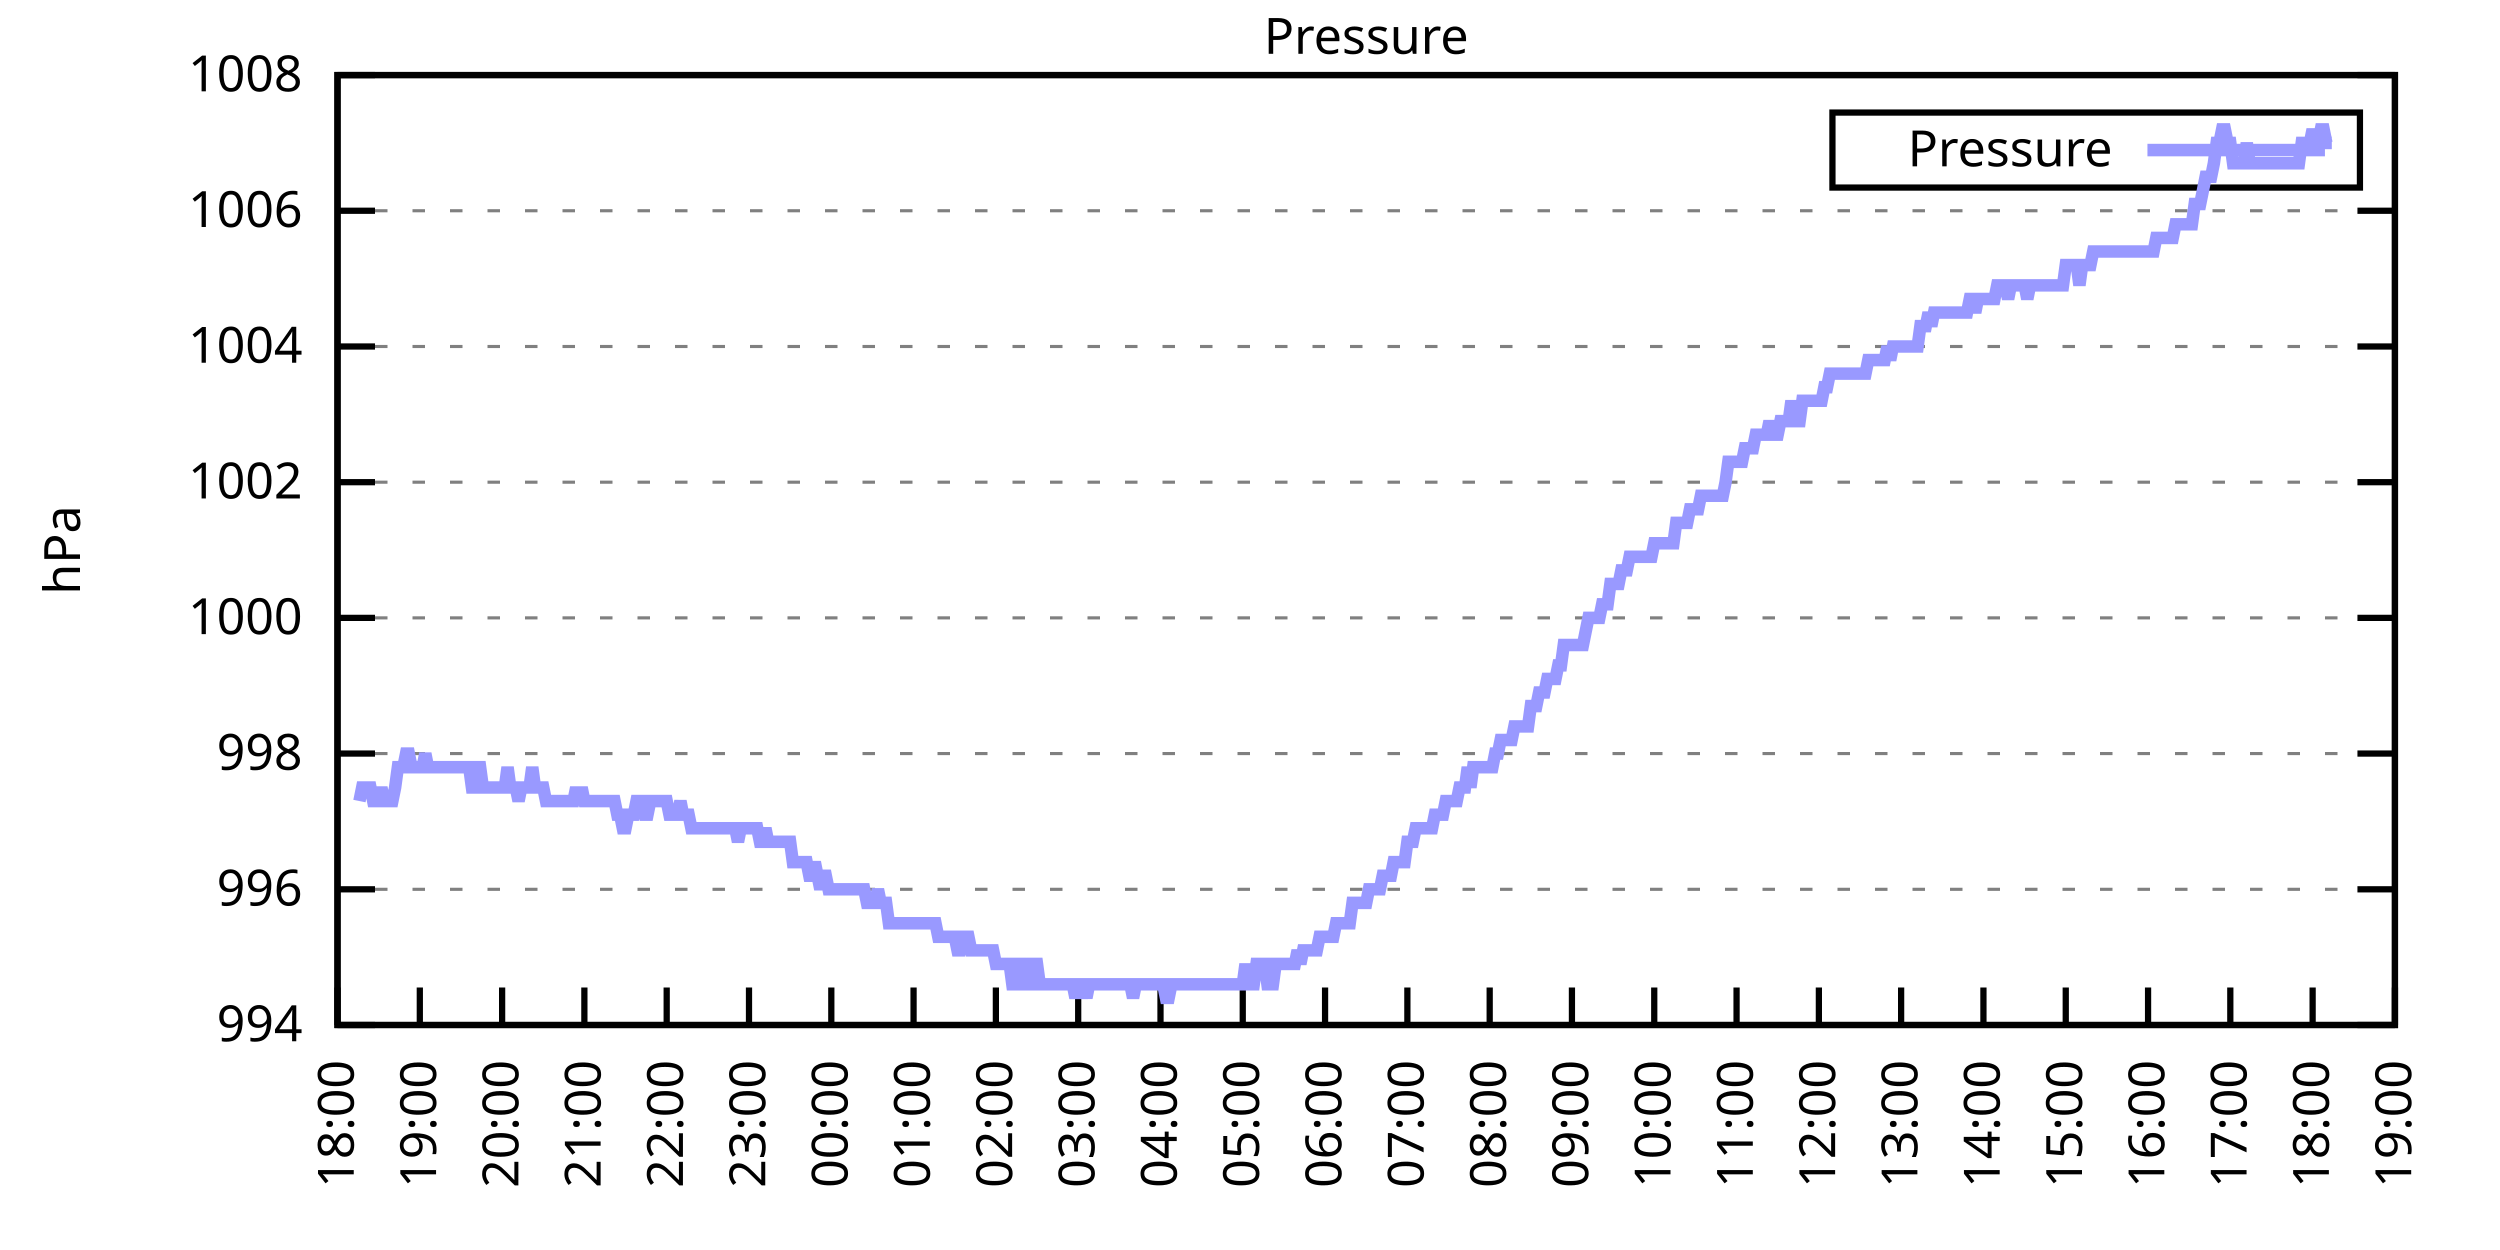
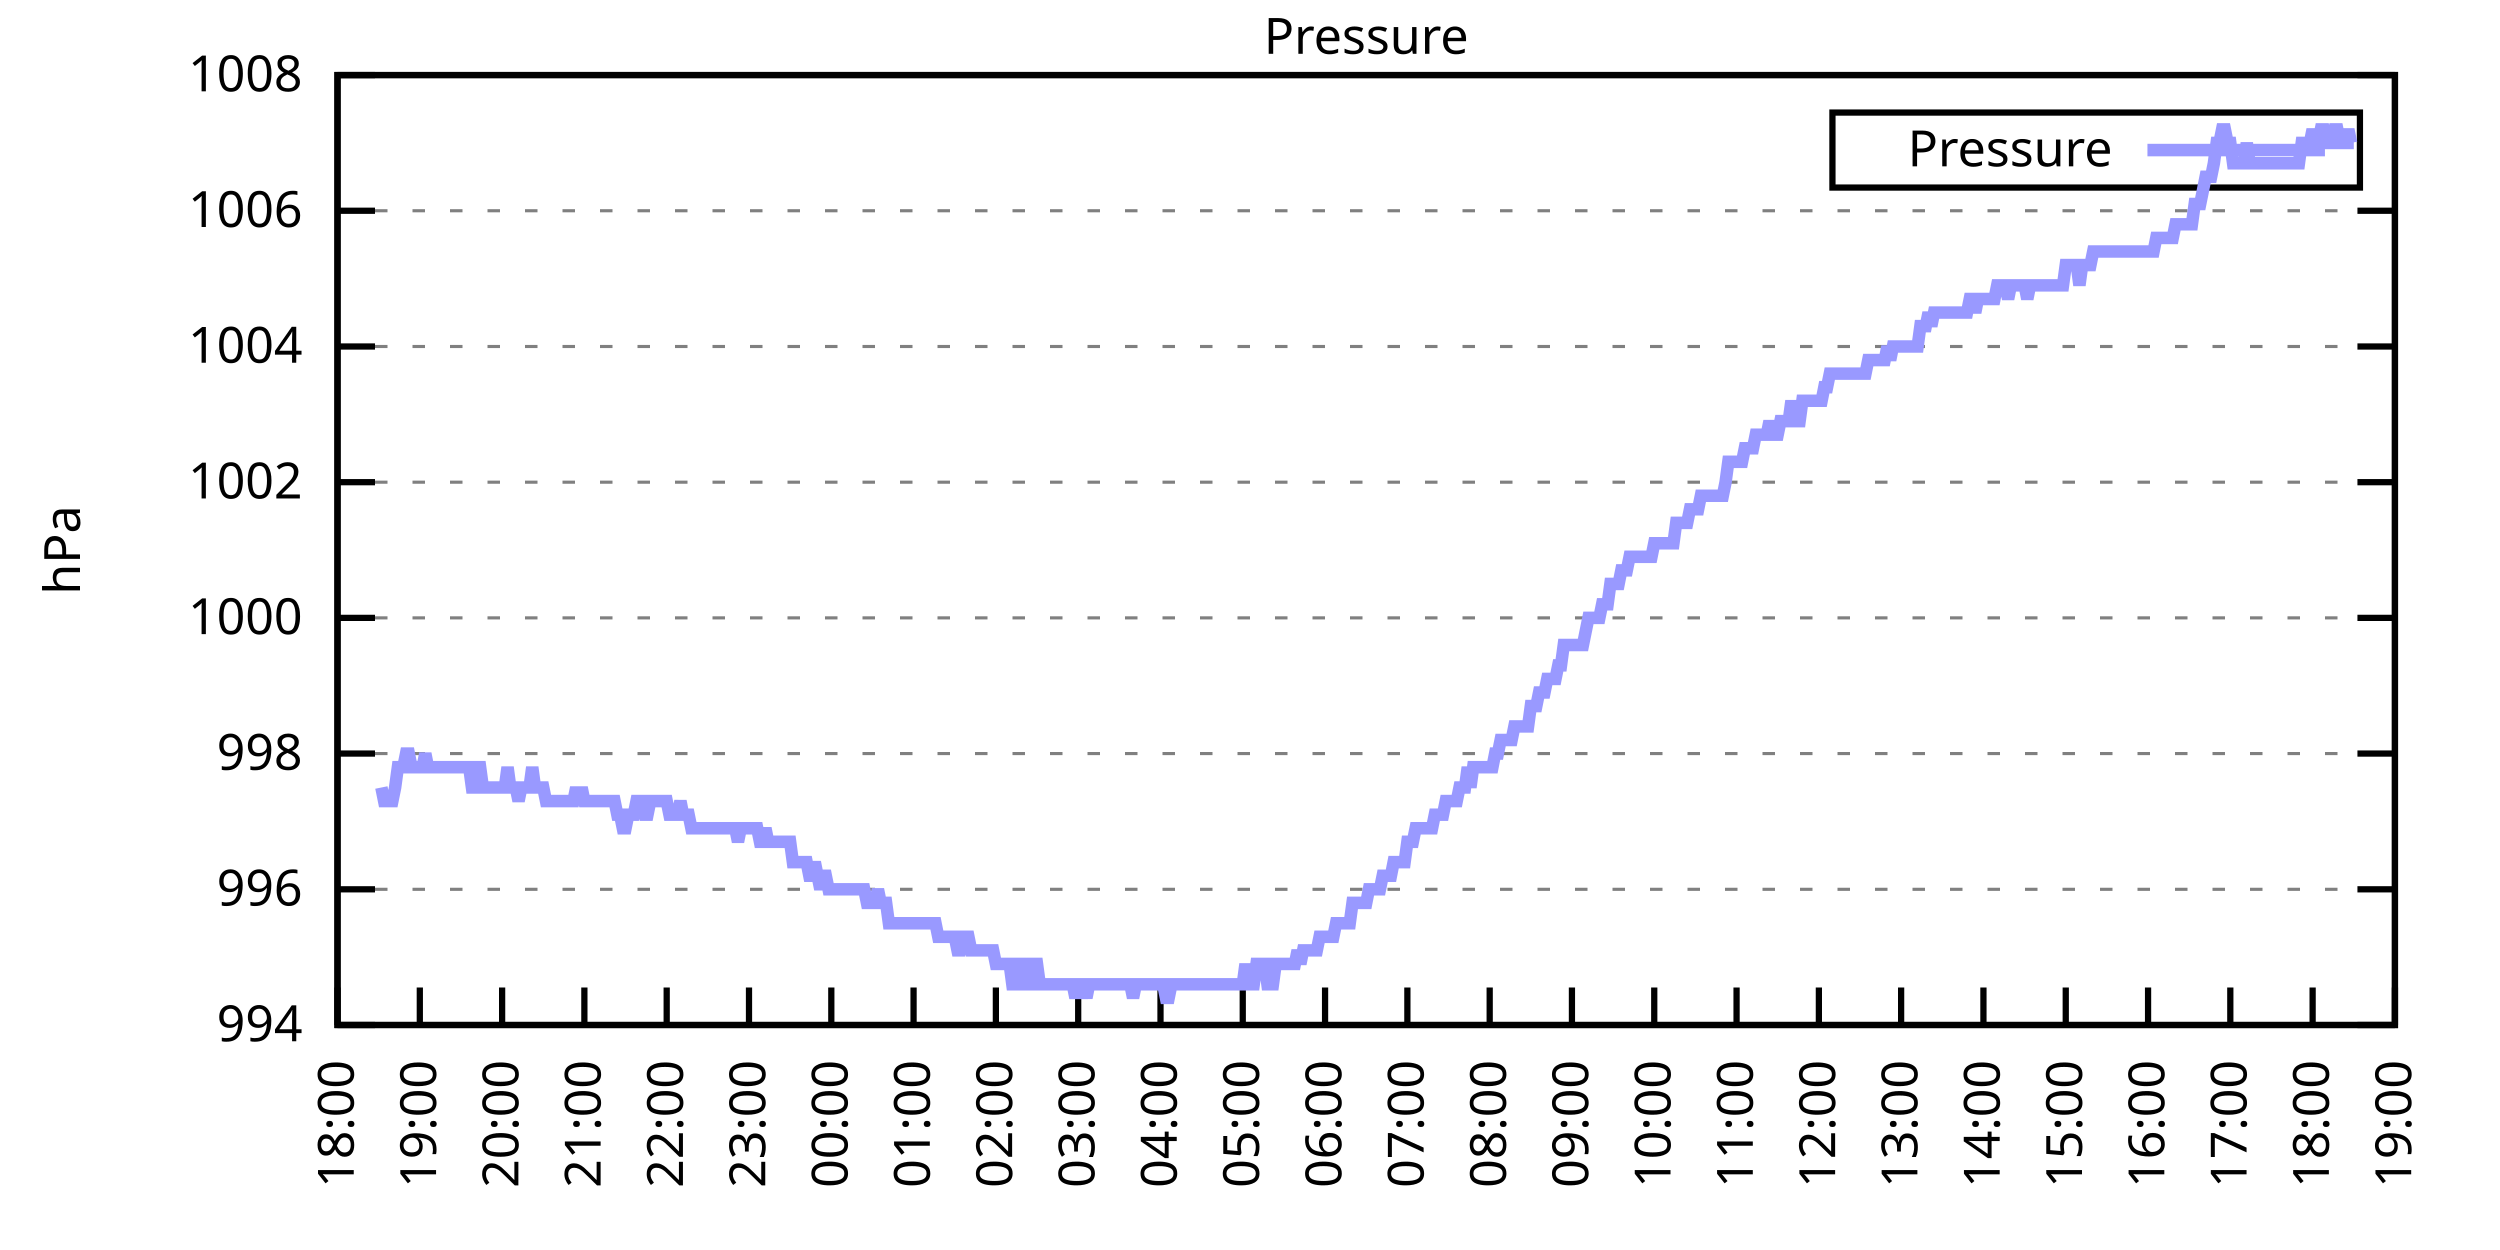
<svg xmlns="http://www.w3.org/2000/svg" xmlns:xlink="http://www.w3.org/1999/xlink" width="400" height="200" viewBox="0 0 400 200">
  <g id="gnuplot_canvas">
    <rect x="0" y="0" width="400" height="200" fill="none" />
    <defs>
      <circle id="gpDot" r="0.5" stroke-width="0.5" stroke="currentColor" />
      <path id="gpPt0" stroke-width="0.333" stroke="currentColor" d="M-1,0 h2 M0,-1 v2" />
      <path id="gpPt1" stroke-width="0.333" stroke="currentColor" d="M-1,-1 L1,1 M1,-1 L-1,1" />
      <path id="gpPt2" stroke-width="0.333" stroke="currentColor" d="M-1,0 L1,0 M0,-1 L0,1 M-1,-1 L1,1 M-1,1 L1,-1" />
      <rect id="gpPt3" stroke-width="0.333" stroke="currentColor" x="-1" y="-1" width="2" height="2" />
      <rect id="gpPt4" stroke-width="0.333" stroke="currentColor" fill="currentColor" x="-1" y="-1" width="2" height="2" />
      <circle id="gpPt5" stroke-width="0.333" stroke="currentColor" cx="0" cy="0" r="1" />
      <use xlink:href="#gpPt5" id="gpPt6" fill="currentColor" stroke="none" />
      <path id="gpPt7" stroke-width="0.333" stroke="currentColor" d="M0,-1.33 L-1.33,0.67 L1.33,0.67 z" />
      <use xlink:href="#gpPt7" id="gpPt8" fill="currentColor" stroke="none" />
      <use xlink:href="#gpPt7" id="gpPt9" stroke="currentColor" transform="rotate(180)" />
      <use xlink:href="#gpPt9" id="gpPt10" fill="currentColor" stroke="none" />
      <use xlink:href="#gpPt3" id="gpPt11" stroke="currentColor" transform="rotate(45)" />
      <use xlink:href="#gpPt11" id="gpPt12" fill="currentColor" stroke="none" />
      <path id="gpPt13" stroke-width="0.333" stroke="currentColor" d="M0,1.330 L1.265,0.411 L0.782,-1.067 L-0.782,-1.076 L-1.265,0.411 z" />
      <use xlink:href="#gpPt13" id="gpPt14" fill="currentColor" stroke="none" />
      <filter id="textbox" filterUnits="objectBoundingBox" x="0" y="0" height="1" width="1">
        <feFlood flood-color="white" flood-opacity="1" result="bgnd" />
        <feComposite in="SourceGraphic" in2="bgnd" operator="atop" />
      </filter>
      <filter id="greybox" filterUnits="objectBoundingBox" x="0" y="0" height="1" width="1">
        <feFlood flood-color="lightgrey" flood-opacity="1" result="grey" />
        <feComposite in="SourceGraphic" in2="grey" operator="atop" />
      </filter>
    </defs>
    <g fill="none" color="white" stroke="currentColor" stroke-width="1.00" stroke-linecap="butt" stroke-linejoin="miter">
</g>
    <g fill="none" color="black" stroke="currentColor" stroke-width="1.00" stroke-linecap="butt" stroke-linejoin="miter">
      <g stroke="none" shape-rendering="crispEdges">
        <polygon fill="rgb(255, 255, 255)" points="54.00,164.00 383.18,164.00 383.18,12.02 54.00,12.02 " />
      </g>
    </g>
    <g fill="none" color="black" stroke="currentColor" stroke-width="1.00" stroke-linecap="butt" stroke-linejoin="miter">
</g>
    <g fill="none" color="black" stroke="black" stroke-width="0.50" stroke-linecap="butt" stroke-linejoin="miter">
</g>
    <g fill="none" color="gray" stroke="currentColor" stroke-width="0.50" stroke-linecap="butt" stroke-linejoin="miter">
      <path stroke="gray" stroke-dasharray="2,4" class="gridline" d="M54.00,164.00 L383.19,164.00  " />
    </g>
    <g fill="none" color="gray" stroke="gray" stroke-width="1.00" stroke-linecap="butt" stroke-linejoin="miter">
</g>
    <g fill="none" color="black" stroke="currentColor" stroke-width="1.00" stroke-linecap="butt" stroke-linejoin="miter">
      <path stroke="black" d="M54.00,164.00 L60.00,164.00 M383.19,164.00 L377.19,164.00  " />
      <g transform="translate(48.40,166.60)" stroke="none" fill="black" font-family="Sans" font-size="8.00" text-anchor="end">
        <text>
          <tspan font-family="Sans"> 994</tspan>
        </text>
      </g>
    </g>
    <g fill="none" color="black" stroke="currentColor" stroke-width="1.00" stroke-linecap="butt" stroke-linejoin="miter">
</g>
    <g fill="none" color="black" stroke="black" stroke-width="0.50" stroke-linecap="butt" stroke-linejoin="miter">
</g>
    <g fill="none" color="gray" stroke="currentColor" stroke-width="0.50" stroke-linecap="butt" stroke-linejoin="miter">
      <path stroke="gray" stroke-dasharray="2,4" class="gridline" d="M54.00,142.29 L383.19,142.29  " />
    </g>
    <g fill="none" color="gray" stroke="gray" stroke-width="1.00" stroke-linecap="butt" stroke-linejoin="miter">
</g>
    <g fill="none" color="black" stroke="currentColor" stroke-width="1.00" stroke-linecap="butt" stroke-linejoin="miter">
      <path stroke="black" d="M54.00,142.29 L60.00,142.29 M383.19,142.29 L377.19,142.29  " />
      <g transform="translate(48.40,144.89)" stroke="none" fill="black" font-family="Sans" font-size="8.00" text-anchor="end">
        <text>
          <tspan font-family="Sans"> 996</tspan>
        </text>
      </g>
    </g>
    <g fill="none" color="black" stroke="currentColor" stroke-width="1.00" stroke-linecap="butt" stroke-linejoin="miter">
</g>
    <g fill="none" color="black" stroke="black" stroke-width="0.50" stroke-linecap="butt" stroke-linejoin="miter">
</g>
    <g fill="none" color="gray" stroke="currentColor" stroke-width="0.50" stroke-linecap="butt" stroke-linejoin="miter">
      <path stroke="gray" stroke-dasharray="2,4" class="gridline" d="M54.00,120.57 L383.19,120.57  " />
    </g>
    <g fill="none" color="gray" stroke="gray" stroke-width="1.00" stroke-linecap="butt" stroke-linejoin="miter">
</g>
    <g fill="none" color="black" stroke="currentColor" stroke-width="1.00" stroke-linecap="butt" stroke-linejoin="miter">
      <path stroke="black" d="M54.00,120.57 L60.00,120.57 M383.19,120.57 L377.19,120.57  " />
      <g transform="translate(48.40,123.17)" stroke="none" fill="black" font-family="Sans" font-size="8.00" text-anchor="end">
        <text>
          <tspan font-family="Sans"> 998</tspan>
        </text>
      </g>
    </g>
    <g fill="none" color="black" stroke="currentColor" stroke-width="1.00" stroke-linecap="butt" stroke-linejoin="miter">
</g>
    <g fill="none" color="black" stroke="black" stroke-width="0.50" stroke-linecap="butt" stroke-linejoin="miter">
</g>
    <g fill="none" color="gray" stroke="currentColor" stroke-width="0.50" stroke-linecap="butt" stroke-linejoin="miter">
      <path stroke="gray" stroke-dasharray="2,4" class="gridline" d="M54.00,98.86 L383.19,98.86  " />
    </g>
    <g fill="none" color="gray" stroke="gray" stroke-width="1.00" stroke-linecap="butt" stroke-linejoin="miter">
</g>
    <g fill="none" color="black" stroke="currentColor" stroke-width="1.00" stroke-linecap="butt" stroke-linejoin="miter">
      <path stroke="black" d="M54.00,98.86 L60.00,98.86 M383.19,98.86 L377.19,98.86  " />
      <g transform="translate(48.40,101.46)" stroke="none" fill="black" font-family="Sans" font-size="8.00" text-anchor="end">
        <text>
          <tspan font-family="Sans"> 1000</tspan>
        </text>
      </g>
    </g>
    <g fill="none" color="black" stroke="currentColor" stroke-width="1.00" stroke-linecap="butt" stroke-linejoin="miter">
</g>
    <g fill="none" color="black" stroke="black" stroke-width="0.50" stroke-linecap="butt" stroke-linejoin="miter">
</g>
    <g fill="none" color="gray" stroke="currentColor" stroke-width="0.50" stroke-linecap="butt" stroke-linejoin="miter">
      <path stroke="gray" stroke-dasharray="2,4" class="gridline" d="M54.00,77.15 L383.19,77.15  " />
    </g>
    <g fill="none" color="gray" stroke="gray" stroke-width="1.00" stroke-linecap="butt" stroke-linejoin="miter">
</g>
    <g fill="none" color="black" stroke="currentColor" stroke-width="1.00" stroke-linecap="butt" stroke-linejoin="miter">
      <path stroke="black" d="M54.00,77.15 L60.00,77.15 M383.19,77.15 L377.19,77.15  " />
      <g transform="translate(48.40,79.75)" stroke="none" fill="black" font-family="Sans" font-size="8.00" text-anchor="end">
        <text>
          <tspan font-family="Sans"> 1002</tspan>
        </text>
      </g>
    </g>
    <g fill="none" color="black" stroke="currentColor" stroke-width="1.00" stroke-linecap="butt" stroke-linejoin="miter">
</g>
    <g fill="none" color="black" stroke="black" stroke-width="0.50" stroke-linecap="butt" stroke-linejoin="miter">
</g>
    <g fill="none" color="gray" stroke="currentColor" stroke-width="0.50" stroke-linecap="butt" stroke-linejoin="miter">
      <path stroke="gray" stroke-dasharray="2,4" class="gridline" d="M54.00,55.44 L383.19,55.44  " />
    </g>
    <g fill="none" color="gray" stroke="gray" stroke-width="1.00" stroke-linecap="butt" stroke-linejoin="miter">
</g>
    <g fill="none" color="black" stroke="currentColor" stroke-width="1.00" stroke-linecap="butt" stroke-linejoin="miter">
      <path stroke="black" d="M54.00,55.44 L60.00,55.44 M383.19,55.44 L377.19,55.44  " />
      <g transform="translate(48.40,58.04)" stroke="none" fill="black" font-family="Sans" font-size="8.00" text-anchor="end">
        <text>
          <tspan font-family="Sans"> 1004</tspan>
        </text>
      </g>
    </g>
    <g fill="none" color="black" stroke="currentColor" stroke-width="1.00" stroke-linecap="butt" stroke-linejoin="miter">
</g>
    <g fill="none" color="black" stroke="black" stroke-width="0.50" stroke-linecap="butt" stroke-linejoin="miter">
</g>
    <g fill="none" color="gray" stroke="currentColor" stroke-width="0.50" stroke-linecap="butt" stroke-linejoin="miter">
      <path stroke="gray" stroke-dasharray="2,4" class="gridline" d="M54.00,33.72 L383.19,33.72  " />
    </g>
    <g fill="none" color="gray" stroke="gray" stroke-width="1.00" stroke-linecap="butt" stroke-linejoin="miter">
</g>
    <g fill="none" color="black" stroke="currentColor" stroke-width="1.00" stroke-linecap="butt" stroke-linejoin="miter">
      <path stroke="black" d="M54.00,33.72 L60.00,33.72 M383.19,33.72 L377.19,33.72  " />
      <g transform="translate(48.40,36.32)" stroke="none" fill="black" font-family="Sans" font-size="8.00" text-anchor="end">
        <text>
          <tspan font-family="Sans"> 1006</tspan>
        </text>
      </g>
    </g>
    <g fill="none" color="black" stroke="currentColor" stroke-width="1.00" stroke-linecap="butt" stroke-linejoin="miter">
</g>
    <g fill="none" color="black" stroke="black" stroke-width="0.50" stroke-linecap="butt" stroke-linejoin="miter">
</g>
    <g fill="none" color="gray" stroke="currentColor" stroke-width="0.50" stroke-linecap="butt" stroke-linejoin="miter">
      <path stroke="gray" stroke-dasharray="2,4" class="gridline" d="M54.00,12.01 L383.19,12.01  " />
    </g>
    <g fill="none" color="gray" stroke="gray" stroke-width="1.00" stroke-linecap="butt" stroke-linejoin="miter">
</g>
    <g fill="none" color="black" stroke="currentColor" stroke-width="1.00" stroke-linecap="butt" stroke-linejoin="miter">
      <path stroke="black" d="M54.00,12.01 L60.00,12.01 M383.19,12.01 L377.19,12.01  " />
      <g transform="translate(48.40,14.61)" stroke="none" fill="black" font-family="Sans" font-size="8.00" text-anchor="end">
        <text>
          <tspan font-family="Sans"> 1008</tspan>
        </text>
      </g>
    </g>
    <g fill="none" color="black" stroke="currentColor" stroke-width="1.00" stroke-linecap="butt" stroke-linejoin="miter">
      <path stroke="black" d="M54.00,164.00 L54.00,158.00  " />
      <g transform="translate(56.60,169.60) rotate(270.00)" stroke="none" fill="black" font-family="Sans" font-size="8.00" text-anchor="end">
        <text>
          <tspan font-family="Sans">18:00</tspan>
        </text>
      </g>
    </g>
    <g fill="none" color="black" stroke="currentColor" stroke-width="1.00" stroke-linecap="butt" stroke-linejoin="miter">
      <path stroke="black" d="M67.17,164.00 L67.17,158.00  " />
      <g transform="translate(69.77,169.60) rotate(270.00)" stroke="none" fill="black" font-family="Sans" font-size="8.00" text-anchor="end">
        <text>
          <tspan font-family="Sans">19:00</tspan>
        </text>
      </g>
    </g>
    <g fill="none" color="black" stroke="currentColor" stroke-width="1.00" stroke-linecap="butt" stroke-linejoin="miter">
      <path stroke="black" d="M80.34,164.00 L80.34,158.00  " />
      <g transform="translate(82.94,169.60) rotate(270.00)" stroke="none" fill="black" font-family="Sans" font-size="8.00" text-anchor="end">
        <text>
          <tspan font-family="Sans">20:00</tspan>
        </text>
      </g>
    </g>
    <g fill="none" color="black" stroke="currentColor" stroke-width="1.00" stroke-linecap="butt" stroke-linejoin="miter">
      <path stroke="black" d="M93.50,164.00 L93.50,158.00  " />
      <g transform="translate(96.10,169.60) rotate(270.00)" stroke="none" fill="black" font-family="Sans" font-size="8.00" text-anchor="end">
        <text>
          <tspan font-family="Sans">21:00</tspan>
        </text>
      </g>
    </g>
    <g fill="none" color="black" stroke="currentColor" stroke-width="1.00" stroke-linecap="butt" stroke-linejoin="miter">
      <path stroke="black" d="M106.67,164.00 L106.67,158.00  " />
      <g transform="translate(109.27,169.60) rotate(270.00)" stroke="none" fill="black" font-family="Sans" font-size="8.00" text-anchor="end">
        <text>
          <tspan font-family="Sans">22:00</tspan>
        </text>
      </g>
    </g>
    <g fill="none" color="black" stroke="currentColor" stroke-width="1.00" stroke-linecap="butt" stroke-linejoin="miter">
      <path stroke="black" d="M119.84,164.00 L119.84,158.00  " />
      <g transform="translate(122.44,169.60) rotate(270.00)" stroke="none" fill="black" font-family="Sans" font-size="8.00" text-anchor="end">
        <text>
          <tspan font-family="Sans">23:00</tspan>
        </text>
      </g>
    </g>
    <g fill="none" color="black" stroke="currentColor" stroke-width="1.00" stroke-linecap="butt" stroke-linejoin="miter">
      <path stroke="black" d="M133.01,164.00 L133.01,158.00  " />
      <g transform="translate(135.61,169.60) rotate(270.00)" stroke="none" fill="black" font-family="Sans" font-size="8.00" text-anchor="end">
        <text>
          <tspan font-family="Sans">00:00</tspan>
        </text>
      </g>
    </g>
    <g fill="none" color="black" stroke="currentColor" stroke-width="1.00" stroke-linecap="butt" stroke-linejoin="miter">
      <path stroke="black" d="M146.17,164.00 L146.17,158.00  " />
      <g transform="translate(148.77,169.60) rotate(270.00)" stroke="none" fill="black" font-family="Sans" font-size="8.00" text-anchor="end">
        <text>
          <tspan font-family="Sans">01:00</tspan>
        </text>
      </g>
    </g>
    <g fill="none" color="black" stroke="currentColor" stroke-width="1.00" stroke-linecap="butt" stroke-linejoin="miter">
      <path stroke="black" d="M159.34,164.00 L159.34,158.00  " />
      <g transform="translate(161.94,169.60) rotate(270.00)" stroke="none" fill="black" font-family="Sans" font-size="8.00" text-anchor="end">
        <text>
          <tspan font-family="Sans">02:00</tspan>
        </text>
      </g>
    </g>
    <g fill="none" color="black" stroke="currentColor" stroke-width="1.00" stroke-linecap="butt" stroke-linejoin="miter">
      <path stroke="black" d="M172.51,164.00 L172.51,158.00  " />
      <g transform="translate(175.11,169.60) rotate(270.00)" stroke="none" fill="black" font-family="Sans" font-size="8.00" text-anchor="end">
        <text>
          <tspan font-family="Sans">03:00</tspan>
        </text>
      </g>
    </g>
    <g fill="none" color="black" stroke="currentColor" stroke-width="1.00" stroke-linecap="butt" stroke-linejoin="miter">
      <path stroke="black" d="M185.68,164.00 L185.68,158.00  " />
      <g transform="translate(188.28,169.60) rotate(270.00)" stroke="none" fill="black" font-family="Sans" font-size="8.00" text-anchor="end">
        <text>
          <tspan font-family="Sans">04:00</tspan>
        </text>
      </g>
    </g>
    <g fill="none" color="black" stroke="currentColor" stroke-width="1.00" stroke-linecap="butt" stroke-linejoin="miter">
      <path stroke="black" d="M198.84,164.00 L198.84,158.00  " />
      <g transform="translate(201.44,169.60) rotate(270.00)" stroke="none" fill="black" font-family="Sans" font-size="8.00" text-anchor="end">
        <text>
          <tspan font-family="Sans">05:00</tspan>
        </text>
      </g>
    </g>
    <g fill="none" color="black" stroke="currentColor" stroke-width="1.00" stroke-linecap="butt" stroke-linejoin="miter">
      <path stroke="black" d="M212.01,164.00 L212.01,158.00  " />
      <g transform="translate(214.61,169.60) rotate(270.00)" stroke="none" fill="black" font-family="Sans" font-size="8.00" text-anchor="end">
        <text>
          <tspan font-family="Sans">06:00</tspan>
        </text>
      </g>
    </g>
    <g fill="none" color="black" stroke="currentColor" stroke-width="1.00" stroke-linecap="butt" stroke-linejoin="miter">
      <path stroke="black" d="M225.18,164.00 L225.18,158.00  " />
      <g transform="translate(227.78,169.60) rotate(270.00)" stroke="none" fill="black" font-family="Sans" font-size="8.00" text-anchor="end">
        <text>
          <tspan font-family="Sans">07:00</tspan>
        </text>
      </g>
    </g>
    <g fill="none" color="black" stroke="currentColor" stroke-width="1.00" stroke-linecap="butt" stroke-linejoin="miter">
      <path stroke="black" d="M238.35,164.00 L238.35,158.00  " />
      <g transform="translate(240.95,169.60) rotate(270.00)" stroke="none" fill="black" font-family="Sans" font-size="8.00" text-anchor="end">
        <text>
          <tspan font-family="Sans">08:00</tspan>
        </text>
      </g>
    </g>
    <g fill="none" color="black" stroke="currentColor" stroke-width="1.00" stroke-linecap="butt" stroke-linejoin="miter">
      <path stroke="black" d="M251.51,164.00 L251.51,158.00  " />
      <g transform="translate(254.11,169.60) rotate(270.00)" stroke="none" fill="black" font-family="Sans" font-size="8.00" text-anchor="end">
        <text>
          <tspan font-family="Sans">09:00</tspan>
        </text>
      </g>
    </g>
    <g fill="none" color="black" stroke="currentColor" stroke-width="1.00" stroke-linecap="butt" stroke-linejoin="miter">
      <path stroke="black" d="M264.68,164.00 L264.68,158.00  " />
      <g transform="translate(267.28,169.60) rotate(270.00)" stroke="none" fill="black" font-family="Sans" font-size="8.00" text-anchor="end">
        <text>
          <tspan font-family="Sans">10:00</tspan>
        </text>
      </g>
    </g>
    <g fill="none" color="black" stroke="currentColor" stroke-width="1.00" stroke-linecap="butt" stroke-linejoin="miter">
      <path stroke="black" d="M277.85,164.00 L277.85,158.00  " />
      <g transform="translate(280.45,169.60) rotate(270.00)" stroke="none" fill="black" font-family="Sans" font-size="8.00" text-anchor="end">
        <text>
          <tspan font-family="Sans">11:00</tspan>
        </text>
      </g>
    </g>
    <g fill="none" color="black" stroke="currentColor" stroke-width="1.00" stroke-linecap="butt" stroke-linejoin="miter">
      <path stroke="black" d="M291.02,164.00 L291.02,158.00  " />
      <g transform="translate(293.62,169.60) rotate(270.00)" stroke="none" fill="black" font-family="Sans" font-size="8.00" text-anchor="end">
        <text>
          <tspan font-family="Sans">12:00</tspan>
        </text>
      </g>
    </g>
    <g fill="none" color="black" stroke="currentColor" stroke-width="1.00" stroke-linecap="butt" stroke-linejoin="miter">
      <path stroke="black" d="M304.18,164.00 L304.18,158.00  " />
      <g transform="translate(306.78,169.60) rotate(270.00)" stroke="none" fill="black" font-family="Sans" font-size="8.00" text-anchor="end">
        <text>
          <tspan font-family="Sans">13:00</tspan>
        </text>
      </g>
    </g>
    <g fill="none" color="black" stroke="currentColor" stroke-width="1.00" stroke-linecap="butt" stroke-linejoin="miter">
      <path stroke="black" d="M317.35,164.00 L317.35,158.00  " />
      <g transform="translate(319.95,169.60) rotate(270.00)" stroke="none" fill="black" font-family="Sans" font-size="8.00" text-anchor="end">
        <text>
          <tspan font-family="Sans">14:00</tspan>
        </text>
      </g>
    </g>
    <g fill="none" color="black" stroke="currentColor" stroke-width="1.00" stroke-linecap="butt" stroke-linejoin="miter">
      <path stroke="black" d="M330.52,164.00 L330.52,158.00  " />
      <g transform="translate(333.12,169.60) rotate(270.00)" stroke="none" fill="black" font-family="Sans" font-size="8.00" text-anchor="end">
        <text>
          <tspan font-family="Sans">15:00</tspan>
        </text>
      </g>
    </g>
    <g fill="none" color="black" stroke="currentColor" stroke-width="1.00" stroke-linecap="butt" stroke-linejoin="miter">
      <path stroke="black" d="M343.69,164.00 L343.69,158.00  " />
      <g transform="translate(346.29,169.60) rotate(270.00)" stroke="none" fill="black" font-family="Sans" font-size="8.00" text-anchor="end">
        <text>
          <tspan font-family="Sans">16:00</tspan>
        </text>
      </g>
    </g>
    <g fill="none" color="black" stroke="currentColor" stroke-width="1.00" stroke-linecap="butt" stroke-linejoin="miter">
      <path stroke="black" d="M356.85,164.00 L356.85,158.00  " />
      <g transform="translate(359.45,169.60) rotate(270.00)" stroke="none" fill="black" font-family="Sans" font-size="8.00" text-anchor="end">
        <text>
          <tspan font-family="Sans">17:00</tspan>
        </text>
      </g>
    </g>
    <g fill="none" color="black" stroke="currentColor" stroke-width="1.00" stroke-linecap="butt" stroke-linejoin="miter">
      <path stroke="black" d="M370.02,164.00 L370.02,158.00  " />
      <g transform="translate(372.62,169.60) rotate(270.00)" stroke="none" fill="black" font-family="Sans" font-size="8.00" text-anchor="end">
        <text>
          <tspan font-family="Sans">18:00</tspan>
        </text>
      </g>
    </g>
    <g fill="none" color="black" stroke="currentColor" stroke-width="1.00" stroke-linecap="butt" stroke-linejoin="miter">
      <path stroke="black" d="M383.19,164.00 L383.19,158.00  " />
      <g transform="translate(385.79,169.60) rotate(270.00)" stroke="none" fill="black" font-family="Sans" font-size="8.00" text-anchor="end">
        <text>
          <tspan font-family="Sans">19:00</tspan>
        </text>
      </g>
    </g>
    <g fill="none" color="black" stroke="currentColor" stroke-width="1.00" stroke-linecap="butt" stroke-linejoin="miter">
</g>
    <g fill="none" color="black" stroke="currentColor" stroke-width="1.00" stroke-linecap="butt" stroke-linejoin="miter">
      <path stroke="black" d="M54.00,12.01 L54.00,164.00 L383.19,164.00 L383.19,12.01 L54.00,12.01 Z  " />
    </g>
    <g fill="none" color="black" stroke="currentColor" stroke-width="1.00" stroke-linecap="butt" stroke-linejoin="miter">
</g>
    <g fill="none" color="black" stroke="currentColor" stroke-width="1.00" stroke-linecap="butt" stroke-linejoin="miter">
      <path stroke="black" d="M293.19,30.01 L293.19,18.01 L377.59,18.01 L377.59,30.01 L293.19,30.01 Z  " />
    </g>
    <g id="Pressure_plot_1">
      <g fill="none" color="white" stroke="black" stroke-width="2.00" stroke-linecap="butt" stroke-linejoin="miter">
</g>
      <g fill="none" color="black" stroke="currentColor" stroke-width="2.00" stroke-linecap="butt" stroke-linejoin="miter">
        <g transform="translate(337.99,26.61)" stroke="none" fill="black" font-family="Sans" font-size="8.00" text-anchor="end">
          <text>
            <tspan font-family="Sans">Pressure</tspan>
          </text>
        </g>
      </g>
      <g fill="none" color="black" stroke="currentColor" stroke-width="2.00" stroke-linecap="butt" stroke-linejoin="miter">
-         <path stroke="rgb(153, 153, 255)" d="M343.59,24.01 L371.99,24.01 M57.51,128.17 L57.95,126.00 L58.39,126.00 L58.83,126.00 L59.27,126.00 L59.71,128.17   L60.14,128.17 L60.58,128.17 L61.02,126.00 L61.46,128.17 L61.90,128.17 L62.34,128.17 L62.78,128.17 L63.22,126.00   L63.66,122.75 L64.10,122.75 L64.53,122.75 L64.97,120.57 L65.41,120.57 L65.85,122.75 L66.29,122.75 L66.73,122.75   L67.17,122.75 L67.61,122.75 L68.05,120.57 L68.48,122.75 L68.92,122.75 L69.36,122.75 L69.80,122.75 L70.24,122.75   L70.68,122.75 L71.12,122.75 L71.56,122.75 L72.00,122.75 L72.43,122.75 L72.87,122.75 L73.31,122.75 L73.75,122.75   L74.19,122.75 L74.63,122.75 L75.07,122.75 L75.51,126.00 L75.95,126.00 L76.38,122.75 L76.82,122.75 L77.26,126.00   L77.70,126.00 L78.14,126.00 L78.58,126.00 L79.02,126.00 L79.46,126.00 L79.90,126.00 L80.34,126.00 L80.77,126.00   L81.21,122.75 L81.65,126.00 L82.09,126.00 L82.53,126.00 L82.97,128.17 L83.41,126.00 L83.85,126.00 L84.29,126.00   L84.72,126.00 L85.16,122.75 L85.60,126.00 L86.04,126.00 L86.48,126.00 L86.92,126.00 L87.36,128.17 L87.80,128.17   L88.24,128.17 L88.67,128.17 L89.11,128.17 L89.55,128.17 L89.99,128.17 L90.43,128.17 L90.87,128.17 L91.31,128.17   L91.75,128.17 L92.19,126.00 L92.62,128.17 L93.06,126.00 L93.50,128.17 L93.94,128.17 L94.38,128.17 L94.82,128.17   L95.26,128.17 L95.70,128.17 L96.14,128.17 L96.58,128.17 L97.01,128.17 L97.45,128.17 L97.89,128.17 L98.33,128.17   L98.77,130.35 L99.21,130.35 L99.65,132.52 L100.09,132.52 L100.53,130.35 L100.96,130.35 L101.40,130.35 L101.84,128.17   L102.28,128.17 L102.72,128.17 L103.16,130.35 L103.60,130.35 L104.04,128.17 L104.48,128.17 L104.91,128.17 L105.35,128.17   L105.79,128.17 L106.23,128.17 L106.67,128.17 L107.11,130.35 L107.55,130.35 L107.99,130.35 L108.43,130.35 L108.87,128.17   L109.30,130.35 L109.74,130.35 L110.18,130.35 L110.62,132.52 L111.06,132.52 L111.50,132.52 L111.94,132.52 L112.38,132.52   L112.82,132.52 L113.25,132.52 L113.69,132.52 L114.13,132.52 L114.57,132.52 L115.01,132.52 L115.45,132.52 L115.89,132.52   L116.33,132.52 L116.77,132.52 L117.20,132.52 L117.64,132.52 L118.08,134.69 L118.52,132.52 L118.96,132.52 L119.40,132.52   L119.84,132.52 L120.28,132.52 L120.72,132.52 L121.15,132.52 L121.59,134.69 L122.03,134.69 L122.47,132.52 L122.91,134.69   L123.35,134.69 L123.79,134.69 L124.23,134.69 L124.67,134.69 L125.11,134.69 L125.54,134.69 L125.98,134.69 L126.42,134.69   L126.86,137.94 L127.30,137.94 L127.74,137.94 L128.18,137.94 L128.62,137.94 L129.06,137.94 L129.49,140.12 L129.93,140.12   L130.37,137.94 L130.81,140.12 L131.25,142.29 L131.69,140.12 L132.13,140.12 L132.57,142.29 L133.01,142.29 L133.44,142.29   L133.88,142.29 L134.32,142.29 L134.76,142.29 L135.20,142.29 L135.64,142.29 L136.08,142.29 L136.52,142.29 L136.96,142.29   L137.39,142.29 L137.83,142.29 L138.27,142.29 L138.71,144.46 L139.15,144.46 L139.59,144.46 L140.03,144.46 L140.47,142.29   L140.91,144.46 L141.35,144.46 L141.78,144.46 L142.22,147.72 L142.66,147.72 L143.10,147.72 L143.54,147.72 L143.98,147.72   L144.42,147.72 L144.86,147.72 L145.30,147.72 L145.73,147.72 L146.17,147.72 L146.61,147.72 L147.05,147.72 L147.49,147.72   L147.93,147.72 L148.37,147.72 L148.81,147.72 L149.25,147.72 L149.68,147.72 L150.12,149.89 L150.56,149.89 L151.00,149.89   L151.44,149.89 L151.88,149.89 L152.32,149.89 L152.76,149.89 L153.20,152.06 L153.63,152.06 L154.07,149.89 L154.51,149.89   L154.95,149.89 L155.39,152.06 L155.83,152.06 L156.27,152.06 L156.71,152.06 L157.15,152.06 L157.59,152.06 L158.02,152.06   L158.46,152.06 L158.90,152.06 L159.34,154.23 L159.78,154.23 L160.22,154.23 L160.66,154.23 L161.10,154.23 L161.54,154.23   L161.97,157.49 L162.41,157.49 L162.85,154.23 L163.29,154.23 L163.73,157.49 L164.17,157.49 L164.61,157.49 L165.05,154.23   L165.49,154.23 L165.92,154.23 L166.36,157.49 L166.80,157.49 L167.24,157.49 L167.68,157.49 L168.12,157.49 L168.56,157.49   L169.00,157.49 L169.44,157.49 L169.87,157.49 L170.31,157.49 L170.75,157.49 L171.19,157.49 L171.63,157.49 L172.07,159.66   L172.51,157.49 L172.95,157.49 L173.39,157.49 L173.83,159.66 L174.26,157.49 L174.70,157.49 L175.14,157.49 L175.58,157.49   L176.02,157.49 L176.46,157.49 L176.90,157.49 L177.34,157.49 L177.78,157.49 L178.21,157.49 L178.65,157.49 L179.09,157.49   L179.53,157.49 L179.97,157.49 L180.41,157.49 L180.85,157.49 L181.29,159.66 L181.73,157.49 L182.16,157.49 L182.60,157.49   L183.04,157.49 L183.48,157.49 L183.92,157.49 L184.36,157.49 L184.80,157.49 L185.24,157.49 L185.68,157.49 L186.11,157.49   L186.55,159.66 L186.99,159.66 L187.43,157.49 L187.87,157.49 L188.31,157.49 L188.75,157.49 L189.19,157.49 L189.63,157.49   L190.07,157.49 L190.50,157.49 L190.94,157.49 L191.38,157.49 L191.82,157.49 L192.26,157.49 L192.70,157.49 L193.14,157.49   L193.58,157.49 L194.02,157.49 L194.45,157.49 L194.89,157.49 L195.33,157.49 L195.77,157.49 L196.21,157.49 L196.65,157.49   L197.09,157.49 L197.53,157.49 L197.97,157.49 L198.40,157.49 L198.84,157.49 L199.28,154.23 L199.72,157.49 L200.16,157.49   L200.60,157.49 L201.04,154.23 L201.48,154.23 L201.92,154.23 L202.35,154.23 L202.79,157.49 L203.23,157.49 L203.67,157.49   L204.11,154.23 L204.55,154.23 L204.99,154.23 L205.43,154.23 L205.87,154.23 L206.31,154.23 L206.74,154.23 L207.18,154.23   L207.62,152.06 L208.06,154.23 L208.50,152.06 L208.94,152.06 L209.38,152.06 L209.82,152.06 L210.26,152.06 L210.69,152.06   L211.13,149.89 L211.57,149.89 L212.01,149.89 L212.45,149.89 L212.89,149.89 L213.33,149.89 L213.77,147.72 L214.21,147.72   L214.64,147.72 L215.08,147.72 L215.52,147.72 L215.96,147.72 L216.40,144.46 L216.84,144.46 L217.28,144.46 L217.72,144.46   L218.16,144.46 L218.60,144.46 L219.03,142.29 L219.47,142.29 L219.91,142.29 L220.35,142.29 L220.79,142.29 L221.23,140.12   L221.67,140.12 L222.11,140.12 L222.55,140.12 L222.98,137.94 L223.42,137.94 L223.86,137.94 L224.30,137.94 L224.74,137.94   L225.18,134.69 L225.62,134.69 L226.06,134.69 L226.50,132.52 L226.93,132.52 L227.37,132.52 L227.81,132.52 L228.25,132.52   L228.69,132.52 L229.13,132.52 L229.57,130.35 L230.01,130.35 L230.45,130.35 L230.88,130.35 L231.32,128.17 L231.76,128.17   L232.20,128.17 L232.64,128.17 L233.08,128.17 L233.52,126.00 L233.96,126.00 L234.40,126.00 L234.84,122.75 L235.27,126.00   L235.71,122.75 L236.15,122.75 L236.59,122.75 L237.03,122.75 L237.47,122.75 L237.91,122.75 L238.35,122.75 L238.79,122.75   L239.22,120.57 L239.66,120.57 L240.10,118.40 L240.54,118.40 L240.98,118.40 L241.42,118.40 L241.86,118.40 L242.30,116.23   L242.74,116.23 L243.17,116.23 L243.61,116.23 L244.05,116.23 L244.49,116.23 L244.93,112.97 L245.37,112.97 L245.81,112.97   L246.25,110.80 L246.69,110.80 L247.12,110.80 L247.56,108.63 L248.00,108.63 L248.44,108.63 L248.88,108.63 L249.32,106.46   L249.76,106.46 L250.20,103.20 L250.64,103.20 L251.08,103.20 L251.51,103.20 L251.95,103.20 L252.39,103.20 L252.83,103.20   L253.27,103.20 L253.71,101.03 L254.15,98.86 L254.59,98.86 L255.03,98.86 L255.46,98.86 L255.90,98.86 L256.34,96.69   L256.78,96.69 L257.22,96.69 L257.66,93.43 L258.10,93.43 L258.54,93.43 L258.98,93.43 L259.41,91.26 L259.85,91.26   L260.29,91.26 L260.73,89.09 L261.17,89.09 L261.61,89.09 L262.05,89.09 L262.49,89.09 L262.93,89.09 L263.36,89.09   L263.80,89.09 L264.24,89.09 L264.68,86.92 L265.12,86.92 L265.56,86.92 L266.00,86.92 L266.44,86.92 L266.88,86.92   L267.32,86.92 L267.75,86.92 L268.19,83.66 L268.63,83.66 L269.07,83.66 L269.51,83.66 L269.95,83.66 L270.39,81.49   L270.83,81.49 L271.27,81.49 L271.70,81.49 L272.14,79.32 L272.58,79.32 L273.02,79.32 L273.46,79.32 L273.90,79.32   L274.34,79.32 L274.78,79.32 L275.22,79.32 L275.65,79.32 L276.09,77.15 L276.53,73.89 L276.97,73.89 L277.41,73.89   L277.85,73.89 L278.29,73.89 L278.73,73.89 L279.17,71.72 L279.60,71.72 L280.04,71.72 L280.48,71.72 L280.92,69.55   L281.36,69.55 L281.80,69.55 L282.24,69.55 L282.68,69.55 L283.12,67.38 L283.56,69.55 L283.99,69.55 L284.43,69.55   L284.87,67.38 L285.31,67.38 L285.75,67.38 L286.19,67.38 L286.63,64.12 L287.07,67.38 L287.51,67.38 L287.94,67.38   L288.38,64.12 L288.82,64.12 L289.26,64.12 L289.70,64.12 L290.14,64.12 L290.58,64.12 L291.02,64.12 L291.46,64.12   L291.89,61.95 L292.33,61.95 L292.77,59.78 L293.21,59.78 L293.65,59.78 L294.09,59.78 L294.53,59.78 L294.97,59.78   L295.41,59.78 L295.84,59.78 L296.28,59.78 L296.72,59.78 L297.16,59.78 L297.60,59.78 L298.04,59.78 L298.48,59.78   L298.92,57.61 L299.36,57.61 L299.80,57.61 L300.23,57.61 L300.67,57.61 L301.11,57.61 L301.55,57.61 L301.99,55.44   L302.43,57.61 L302.87,55.44 L303.31,55.44 L303.75,55.44 L304.18,55.44 L304.40,55.44 L305.06,55.44 L305.50,55.44   L305.94,55.44 L306.38,55.44 L306.82,55.44 L307.26,52.18 L307.70,52.18 L308.13,52.18 L308.57,50.01 L309.01,52.18   L309.45,50.01 L309.89,50.01 L310.77,50.01 L311.21,50.01 L311.65,50.01 L312.08,50.01 L312.52,50.01 L312.96,50.01   L313.40,50.01 L313.84,50.01 L314.28,50.01 L314.72,50.01 L315.16,47.84 L315.60,47.84 L316.04,50.01 L316.47,47.84   L316.91,47.84 L317.35,47.84 L317.79,47.84 L318.23,47.84 L318.67,47.84 L319.11,47.84 L319.55,45.66 L319.99,45.66   L320.42,45.66 L320.86,45.66 L321.30,47.84 L321.74,45.66 L322.18,45.66 L322.62,45.66 L323.06,45.66 L323.50,45.66   L323.94,45.66 L324.37,47.84 L324.81,45.66 L325.25,45.66 L325.69,45.66 L326.13,45.66 L326.57,45.66 L327.01,45.66   L327.45,45.66 L327.89,45.66 L328.33,45.66 L328.76,45.66 L329.20,45.66 L329.64,45.66 L330.08,45.66 L330.52,42.41   L330.96,42.41 L331.40,42.41 L331.84,42.41 L332.28,42.41 L332.71,45.66 L333.15,42.41 L333.59,42.41 L334.03,42.41   L334.47,42.41 L334.91,40.24 L335.35,40.24 L335.79,40.24 L336.23,40.24 L336.66,40.24 L337.10,40.24 L337.54,40.24   L337.98,40.24 L338.42,40.24 L338.86,40.24 L339.30,40.24 L339.74,40.24 L340.18,40.24 L340.61,40.24 L341.05,40.24   L341.49,40.24 L341.93,40.24 L342.37,40.24 L342.81,40.24 L343.25,40.24 L343.69,40.24 L344.13,40.24 L344.57,40.24   L345.00,38.07 L345.44,38.07 L345.88,38.07 L346.32,38.07 L346.76,38.07 L347.20,38.07 L347.64,38.07 L348.08,35.89   L348.52,35.89 L348.95,35.89 L349.39,35.89 L349.83,35.89 L350.27,35.89 L350.71,35.89 L351.15,32.64 L351.59,32.64   L352.03,32.64 L352.47,30.47 L352.90,28.29 L353.34,28.29 L353.78,28.29 L354.22,26.12 L354.66,22.87 L355.10,22.87   L355.54,20.70 L355.98,20.70 L356.42,22.87 L356.85,22.87 L357.29,26.12 L357.73,26.12 L358.17,26.12 L358.61,26.12   L359.05,26.12 L359.49,22.87 L359.93,26.12 L360.37,26.12 L360.81,26.12 L361.24,26.12 L361.68,26.12 L362.12,26.12   L362.56,26.12 L363.00,26.12 L363.44,26.12 L363.88,26.12 L364.32,26.12 L364.76,26.12 L365.19,26.12 L365.63,26.12   L366.07,26.12 L366.51,26.12 L366.95,26.12 L367.39,26.12 L367.83,26.12 L368.27,22.87 L368.71,22.87 L369.14,22.87   L369.58,22.87 L370.02,20.70 L370.46,22.87 L370.90,22.87 L371.34,20.70 L371.78,20.70 L372.22,22.87 L372.66,22.87   L373.09,22.87  " />
+         <path stroke="rgb(153, 153, 255)" d="M343.59,24.01 L371.99,24.01 M61.02,126.00 L61.46,128.17 L61.90,128.17 L62.34,128.17 L62.78,128.17 L63.22,126.00   L63.66,122.75 L64.10,122.75 L64.53,122.75 L64.97,120.57 L65.41,120.57 L65.85,122.75 L66.29,122.75 L66.73,122.75   L67.17,122.75 L67.61,122.75 L68.05,120.57 L68.48,122.75 L68.92,122.75 L69.36,122.75 L69.80,122.75 L70.24,122.75   L70.68,122.75 L71.12,122.75 L71.56,122.75 L72.00,122.75 L72.43,122.75 L72.87,122.75 L73.31,122.75 L73.75,122.75   L74.19,122.75 L74.63,122.75 L75.07,122.75 L75.51,126.00 L75.95,126.00 L76.38,122.75 L76.82,122.75 L77.26,126.00   L77.70,126.00 L78.14,126.00 L78.58,126.00 L79.02,126.00 L79.46,126.00 L79.90,126.00 L80.34,126.00 L80.77,126.00   L81.21,122.75 L81.65,126.00 L82.09,126.00 L82.53,126.00 L82.97,128.17 L83.41,126.00 L83.85,126.00 L84.29,126.00   L84.72,126.00 L85.16,122.75 L85.60,126.00 L86.04,126.00 L86.48,126.00 L86.92,126.00 L87.36,128.17 L87.80,128.17   L88.24,128.17 L88.67,128.17 L89.11,128.17 L89.55,128.17 L89.99,128.17 L90.43,128.17 L90.87,128.17 L91.31,128.17   L91.75,128.17 L92.19,126.00 L92.62,128.17 L93.06,126.00 L93.50,128.17 L93.94,128.17 L94.38,128.17 L94.82,128.17   L95.26,128.17 L95.70,128.17 L96.14,128.17 L96.58,128.17 L97.01,128.17 L97.45,128.17 L97.89,128.17 L98.33,128.17   L98.77,130.35 L99.21,130.35 L99.65,132.52 L100.09,132.52 L100.53,130.35 L100.96,130.35 L101.40,130.35 L101.84,128.17   L102.28,128.17 L102.72,128.17 L103.16,130.35 L103.60,130.35 L104.04,128.17 L104.48,128.17 L104.91,128.17 L105.35,128.17   L105.79,128.17 L106.23,128.17 L106.67,128.17 L107.11,130.35 L107.55,130.35 L107.99,130.35 L108.43,130.35 L108.87,128.17   L109.30,130.35 L109.74,130.35 L110.18,130.35 L110.62,132.52 L111.06,132.52 L111.50,132.52 L111.94,132.52 L112.38,132.52   L112.82,132.52 L113.25,132.52 L113.69,132.52 L114.13,132.52 L114.57,132.52 L115.01,132.52 L115.45,132.52 L115.89,132.52   L116.33,132.52 L116.77,132.52 L117.20,132.52 L117.64,132.52 L118.08,134.69 L118.52,132.52 L118.96,132.52 L119.40,132.52   L119.84,132.52 L120.28,132.52 L120.72,132.52 L121.15,132.52 L121.59,134.69 L122.03,134.69 L122.47,132.52 L122.91,134.69   L123.35,134.69 L123.79,134.69 L124.23,134.69 L124.67,134.69 L125.11,134.69 L125.54,134.69 L125.98,134.69 L126.42,134.69   L126.86,137.94 L127.30,137.94 L127.74,137.94 L128.18,137.94 L128.62,137.94 L129.06,137.94 L129.49,140.12 L129.93,140.12   L130.37,137.94 L130.81,140.12 L131.25,142.29 L131.69,140.12 L132.13,140.12 L132.57,142.29 L133.01,142.29 L133.44,142.29   L133.88,142.29 L134.32,142.29 L134.76,142.29 L135.20,142.29 L135.64,142.29 L136.08,142.29 L136.52,142.29 L136.96,142.29   L137.39,142.29 L137.83,142.29 L138.27,142.29 L138.71,144.46 L139.15,144.46 L139.59,144.46 L140.03,144.46 L140.47,142.29   L140.91,144.46 L141.35,144.46 L141.78,144.46 L142.22,147.72 L142.66,147.72 L143.10,147.72 L143.54,147.72 L143.98,147.72   L144.42,147.72 L144.86,147.72 L145.30,147.72 L145.73,147.72 L146.17,147.72 L146.61,147.72 L147.05,147.72 L147.49,147.72   L147.93,147.72 L148.37,147.72 L148.81,147.72 L149.25,147.72 L149.68,147.72 L150.12,149.89 L150.56,149.89 L151.00,149.89   L151.44,149.89 L151.88,149.89 L152.32,149.89 L152.76,149.89 L153.20,152.06 L153.63,152.06 L154.07,149.89 L154.51,149.89   L154.95,149.89 L155.39,152.06 L155.83,152.06 L156.27,152.06 L156.71,152.06 L157.15,152.06 L157.59,152.06 L158.02,152.06   L158.46,152.06 L158.90,152.06 L159.34,154.23 L159.78,154.23 L160.22,154.23 L160.66,154.23 L161.10,154.23 L161.54,154.23   L161.97,157.49 L162.41,157.49 L162.85,154.23 L163.29,154.23 L163.73,157.49 L164.17,157.49 L164.61,157.49 L165.05,154.23   L165.49,154.23 L165.92,154.23 L166.36,157.49 L166.80,157.49 L167.24,157.49 L167.68,157.49 L168.12,157.49 L168.56,157.49   L169.00,157.49 L169.44,157.49 L169.87,157.49 L170.31,157.49 L170.75,157.49 L171.19,157.49 L171.63,157.49 L172.07,159.66   L172.51,157.49 L172.95,157.49 L173.39,157.49 L173.83,159.66 L174.26,157.49 L174.70,157.49 L175.14,157.49 L175.58,157.49   L176.02,157.49 L176.46,157.49 L176.90,157.49 L177.34,157.49 L177.78,157.49 L178.21,157.49 L178.65,157.49 L179.09,157.49   L179.53,157.49 L179.97,157.49 L180.41,157.49 L180.85,157.49 L181.29,159.66 L181.73,157.49 L182.16,157.49 L182.60,157.49   L183.04,157.49 L183.48,157.49 L183.92,157.49 L184.36,157.49 L184.80,157.49 L185.24,157.49 L185.68,157.49 L186.11,157.49   L186.55,159.66 L186.99,159.66 L187.43,157.49 L187.87,157.49 L188.31,157.49 L188.75,157.49 L189.19,157.49 L189.63,157.49   L190.07,157.49 L190.50,157.49 L190.94,157.49 L191.38,157.49 L191.82,157.49 L192.26,157.49 L192.70,157.49 L193.14,157.49   L193.58,157.49 L194.02,157.49 L194.45,157.49 L194.89,157.49 L195.33,157.49 L195.77,157.49 L196.21,157.49 L196.65,157.49   L197.09,157.49 L197.53,157.49 L197.97,157.49 L198.40,157.49 L198.84,157.49 L199.28,154.23 L199.72,157.49 L200.16,157.49   L200.60,157.49 L201.04,154.23 L201.48,154.23 L201.92,154.23 L202.35,154.23 L202.79,157.49 L203.23,157.49 L203.67,157.49   L204.11,154.23 L204.55,154.23 L204.99,154.23 L205.43,154.23 L205.87,154.23 L206.31,154.23 L206.74,154.23 L207.18,154.23   L207.62,152.06 L208.06,154.23 L208.50,152.06 L208.94,152.06 L209.38,152.06 L209.82,152.06 L210.26,152.06 L210.69,152.06   L211.13,149.89 L211.57,149.89 L212.01,149.89 L212.45,149.89 L212.89,149.89 L213.33,149.89 L213.77,147.72 L214.21,147.72   L214.64,147.72 L215.08,147.72 L215.52,147.72 L215.96,147.72 L216.40,144.46 L216.84,144.46 L217.28,144.46 L217.72,144.46   L218.16,144.46 L218.60,144.46 L219.03,142.29 L219.47,142.29 L219.91,142.29 L220.35,142.29 L220.79,142.29 L221.23,140.12   L221.67,140.12 L222.11,140.12 L222.55,140.12 L222.98,137.94 L223.42,137.94 L223.86,137.94 L224.30,137.94 L224.74,137.94   L225.18,134.69 L225.62,134.69 L226.06,134.69 L226.50,132.52 L226.93,132.52 L227.37,132.52 L227.81,132.52 L228.25,132.52   L228.69,132.52 L229.13,132.52 L229.57,130.35 L230.01,130.35 L230.45,130.35 L230.88,130.35 L231.32,128.17 L231.76,128.17   L232.20,128.17 L232.64,128.17 L233.08,128.17 L233.52,126.00 L233.96,126.00 L234.40,126.00 L234.84,122.75 L235.27,126.00   L235.71,122.75 L236.15,122.75 L236.59,122.75 L237.03,122.75 L237.47,122.75 L237.91,122.75 L238.35,122.75 L238.79,122.75   L239.22,120.57 L239.66,120.57 L240.10,118.40 L240.54,118.40 L240.98,118.40 L241.42,118.40 L241.86,118.40 L242.30,116.23   L242.74,116.23 L243.17,116.23 L243.61,116.23 L244.05,116.23 L244.49,116.23 L244.93,112.97 L245.37,112.97 L245.81,112.97   L246.25,110.80 L246.69,110.80 L247.12,110.80 L247.56,108.63 L248.00,108.63 L248.44,108.63 L248.88,108.63 L249.32,106.46   L249.76,106.46 L250.20,103.20 L250.64,103.20 L251.08,103.20 L251.51,103.20 L251.95,103.20 L252.39,103.20 L252.83,103.20   L253.27,103.20 L253.71,101.03 L254.15,98.86 L254.59,98.86 L255.03,98.86 L255.46,98.86 L255.90,98.86 L256.34,96.69   L256.78,96.69 L257.22,96.69 L257.66,93.43 L258.10,93.43 L258.54,93.43 L258.98,93.43 L259.41,91.26 L259.85,91.26   L260.29,91.26 L260.73,89.09 L261.17,89.09 L261.61,89.09 L262.05,89.09 L262.49,89.09 L262.93,89.09 L263.36,89.09   L263.80,89.09 L264.24,89.09 L264.68,86.92 L265.12,86.92 L265.56,86.92 L266.00,86.92 L266.44,86.92 L266.88,86.92   L267.32,86.92 L267.75,86.92 L268.19,83.66 L268.63,83.66 L269.07,83.66 L269.51,83.66 L269.95,83.66 L270.39,81.49   L270.83,81.49 L271.27,81.49 L271.70,81.49 L272.14,79.32 L272.58,79.32 L273.02,79.32 L273.46,79.32 L273.90,79.32   L274.34,79.32 L274.78,79.32 L275.22,79.32 L275.65,79.32 L276.09,77.15 L276.53,73.89 L276.97,73.89 L277.41,73.89   L277.85,73.89 L278.29,73.89 L278.73,73.89 L279.17,71.72 L279.60,71.72 L280.04,71.72 L280.48,71.72 L280.92,69.55   L281.36,69.55 L281.80,69.55 L282.24,69.55 L282.68,69.55 L283.12,67.38 L283.56,69.55 L283.99,69.55 L284.43,69.55   L284.87,67.38 L285.31,67.38 L285.75,67.38 L286.19,67.38 L286.63,64.12 L287.07,67.38 L287.51,67.38 L287.94,67.38   L288.38,64.12 L288.82,64.12 L289.26,64.12 L289.70,64.12 L290.14,64.12 L290.58,64.12 L291.02,64.12 L291.46,64.12   L291.89,61.95 L292.33,61.95 L292.77,59.78 L293.21,59.78 L293.65,59.78 L294.09,59.78 L294.53,59.78 L294.97,59.78   L295.41,59.78 L295.84,59.78 L296.28,59.78 L296.72,59.78 L297.16,59.78 L297.60,59.78 L298.04,59.78 L298.48,59.78   L298.92,57.61 L299.36,57.61 L299.80,57.61 L300.23,57.61 L300.67,57.61 L301.11,57.61 L301.55,57.61 L301.99,55.44   L302.43,57.61 L302.87,55.44 L303.31,55.44 L303.75,55.44 L304.18,55.44 L304.40,55.44 L305.06,55.44 L305.50,55.44   L305.94,55.44 L306.38,55.44 L306.82,55.44 L307.26,52.18 L307.70,52.18 L308.13,52.18 L308.57,50.01 L309.01,52.18   L309.45,50.01 L309.89,50.01 L310.77,50.01 L311.21,50.01 L311.65,50.01 L312.08,50.01 L312.52,50.01 L312.96,50.01   L313.40,50.01 L313.84,50.01 L314.28,50.01 L314.72,50.01 L315.16,47.84 L315.60,47.84 L316.04,50.01 L316.47,47.84   L316.91,47.84 L317.35,47.84 L317.79,47.84 L318.23,47.84 L318.67,47.84 L319.11,47.84 L319.55,45.66 L319.99,45.66   L320.42,45.66 L320.86,45.66 L321.30,47.84 L321.74,45.66 L322.18,45.66 L322.62,45.66 L323.06,45.66 L323.50,45.66   L323.94,45.66 L324.37,47.84 L324.81,45.66 L325.25,45.66 L325.69,45.66 L326.13,45.66 L326.57,45.66 L327.01,45.66   L327.45,45.66 L327.89,45.66 L328.33,45.66 L328.76,45.66 L329.20,45.66 L329.64,45.66 L330.08,45.66 L330.52,42.41   L330.96,42.41 L331.40,42.41 L331.84,42.41 L332.28,42.41 L332.71,45.66 L333.15,42.41 L333.59,42.41 L334.03,42.41   L334.47,42.41 L334.91,40.24 L335.35,40.24 L335.79,40.24 L336.23,40.24 L336.66,40.24 L337.10,40.24 L337.54,40.24   L337.98,40.24 L338.42,40.24 L338.86,40.24 L339.30,40.24 L339.74,40.24 L340.18,40.24 L340.61,40.24 L341.05,40.24   L341.49,40.24 L341.93,40.24 L342.37,40.24 L342.81,40.24 L343.25,40.24 L343.69,40.24 L344.13,40.24 L344.57,40.24   L345.00,38.07 L345.44,38.07 L345.88,38.07 L346.32,38.07 L346.76,38.07 L347.20,38.07 L347.64,38.07 L348.08,35.89   L348.52,35.89 L348.95,35.89 L349.39,35.89 L349.83,35.89 L350.27,35.89 L350.71,35.89 L351.15,32.64 L351.59,32.64   L352.03,32.64 L352.47,30.47 L352.90,28.29 L353.34,28.29 L353.78,28.29 L354.22,26.12 L354.66,22.87 L355.10,22.87   L355.54,20.70 L355.98,20.70 L356.42,22.87 L356.85,22.87 L357.29,26.12 L357.73,26.12 L358.17,26.12 L358.61,26.12   L359.05,26.12 L359.49,22.87 L359.93,26.12 L360.37,26.12 L360.81,26.12 L361.24,26.12 L361.68,26.12 L362.12,26.12   L362.56,26.12 L363.00,26.12 L363.44,26.12 L363.88,26.12 L364.32,26.12 L364.76,26.12 L365.19,26.12 L365.63,26.12   L366.07,26.12 L366.51,26.12 L366.95,26.12 L367.39,26.12 L367.83,26.12 L368.27,22.87 L368.71,22.87 L369.14,22.87   L369.58,22.87 L370.02,20.70 L370.46,22.87 L370.90,22.87 L371.34,20.70 L371.78,20.70 L372.22,22.87 L372.66,22.87   L373.09,22.87 L373.53,20.70 L373.97,20.70 L374.41,22.87 L374.85,22.87 L375.29,22.87 L375.73,20.70 L376.17,22.87   L376.61,22.87  " />
      </g>
    </g>
    <g fill="none" color="black" stroke="currentColor" stroke-width="2.00" stroke-linecap="butt" stroke-linejoin="miter">
</g>
    <g fill="none" color="black" stroke="black" stroke-width="1.00" stroke-linecap="butt" stroke-linejoin="miter">
</g>
    <g fill="none" color="black" stroke="currentColor" stroke-width="1.00" stroke-linecap="butt" stroke-linejoin="miter">
      <path stroke="black" d="M54.00,12.01 L54.00,164.00 L383.19,164.00 L383.19,12.01 L54.00,12.01 Z  " />
      <g transform="translate(12.80,88.01) rotate(270.00)" stroke="none" fill="black" font-family="Sans" font-size="8.00" text-anchor="middle">
        <text>
          <tspan font-family="Sans">hPa</tspan>
        </text>
      </g>
    </g>
    <g fill="none" color="black" stroke="currentColor" stroke-width="1.00" stroke-linecap="butt" stroke-linejoin="miter">
</g>
    <g fill="none" color="black" stroke="currentColor" stroke-width="1.00" stroke-linecap="butt" stroke-linejoin="miter">
      <g transform="translate(218.59,8.61)" stroke="none" fill="black" font-family="Sans" font-size="8.00" text-anchor="middle">
        <text>
          <tspan font-family="Sans">Pressure</tspan>
        </text>
      </g>
    </g>
    <g fill="none" color="black" stroke="currentColor" stroke-width="1.00" stroke-linecap="butt" stroke-linejoin="miter">
</g>
  </g>
</svg>
